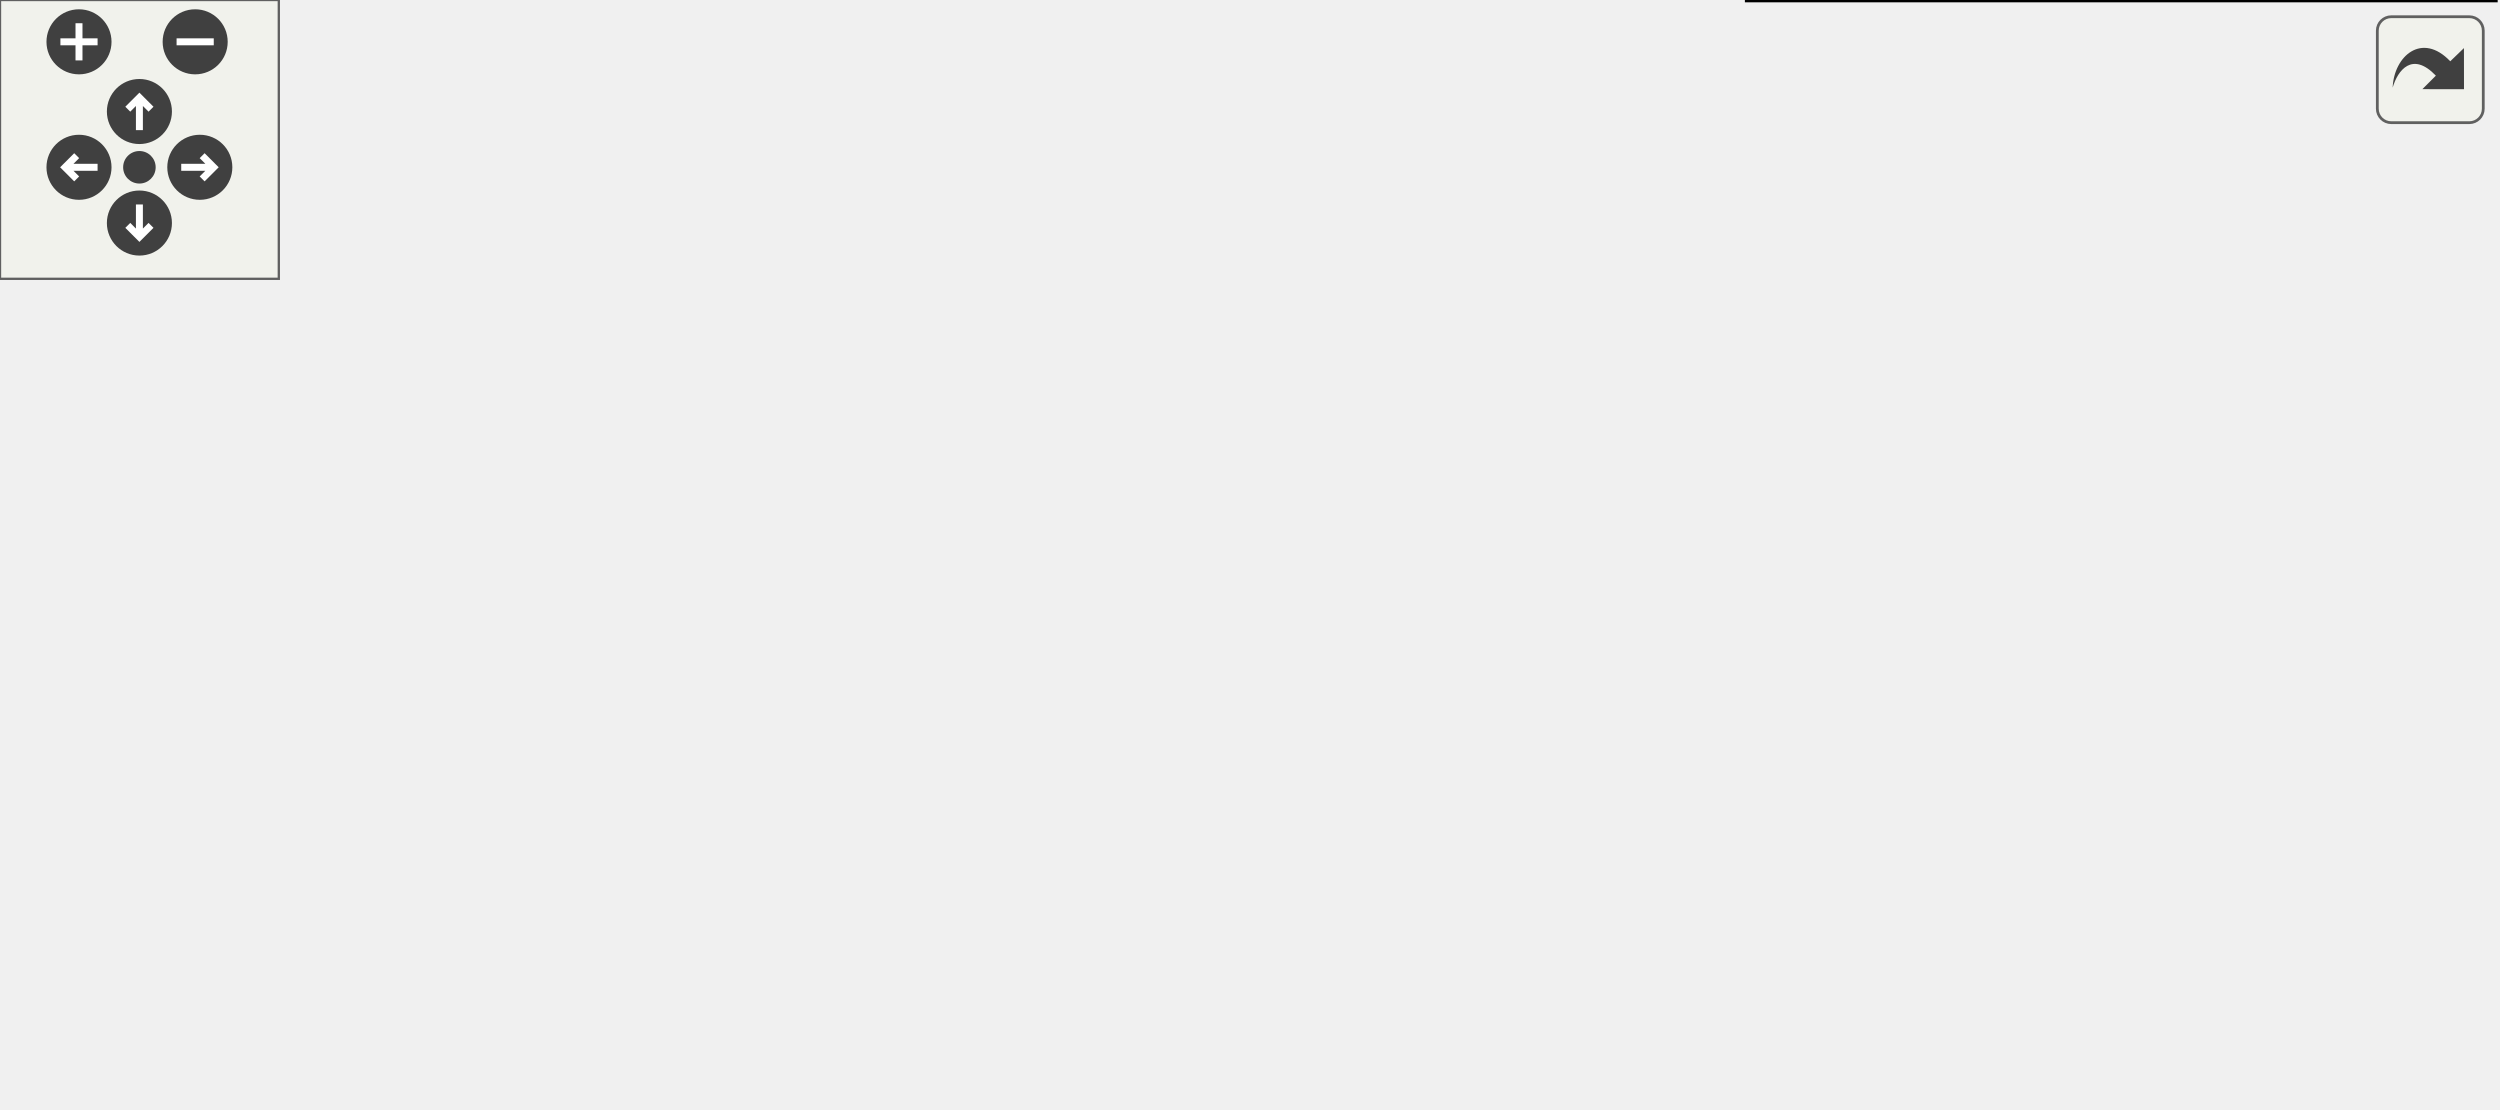
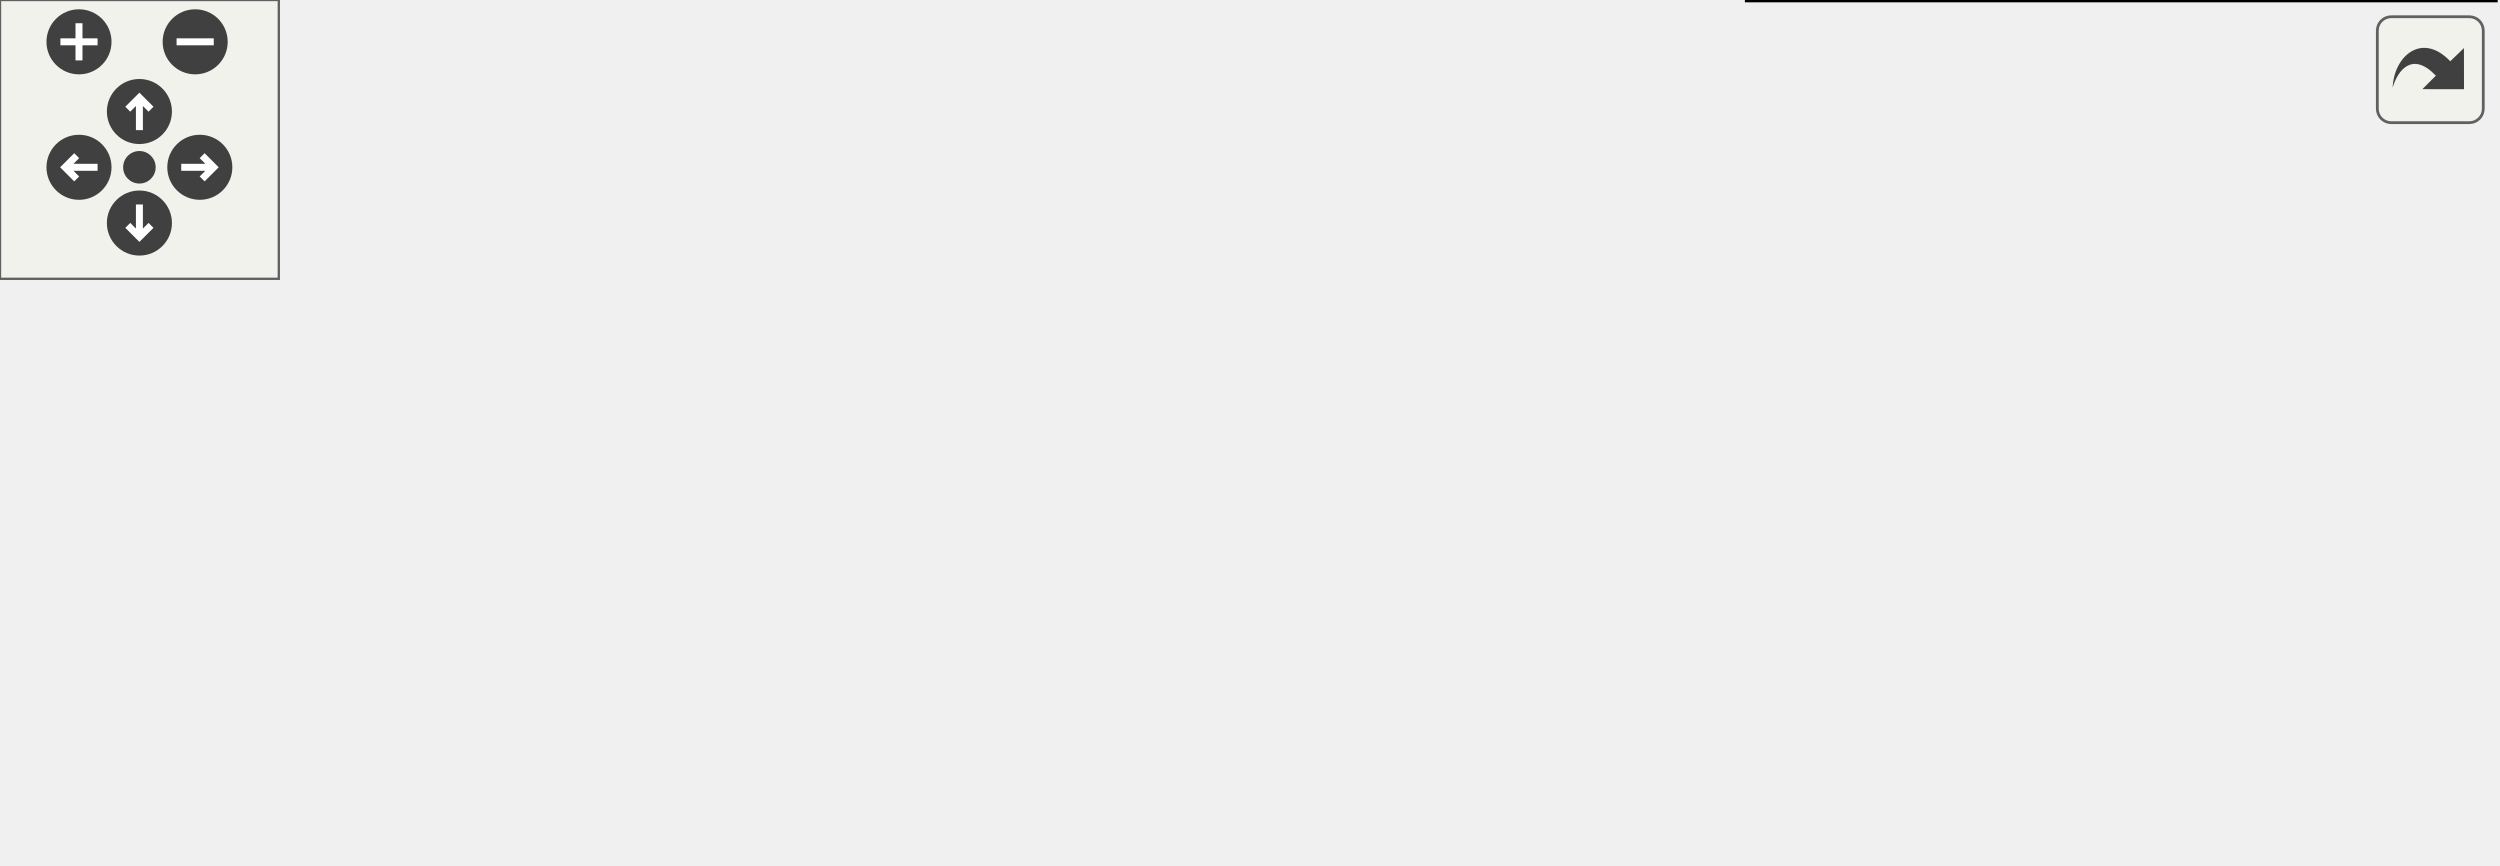
<svg xmlns="http://www.w3.org/2000/svg" xmlns:xlink="http://www.w3.org/1999/xlink" id="main" version="1.1" xml:space="preserve">
  <style type="text/css">
.edge:hover path { stroke: red; }
.edge:hover polygon { stroke: red; fill: red; }
</style>
  <defs>
    <circle id="rim" cx="0" cy="0" r="7" />
    <circle id="rim2" cx="0" cy="0" r="3.5" />
    <g id="zoomPlus">
      <use xlink:href="#rim" fill="#404040">
        <set attributeName="fill" to="#808080" begin="zoomplus.mouseover" end="zoomplus.mouseout" />
      </use>
      <path d="M-4,0h8M0,-4v8" fill="none" stroke="white" stroke-width="1.5" pointer-events="none" />
    </g>
    <g id="zoomMin">
      <use xlink:href="#rim" fill="#404040">
        <set attributeName="fill" to="#808080" begin="zoomminus.mouseover" end="zoomminus.mouseout" />
      </use>
      <path d="M-4,0h8" fill="none" stroke="white" stroke-width="1.5" pointer-events="none" />
    </g>
    <g id="dirArrow">
      <path fill="none" stroke="white" stroke-width="1.5" d="M0,-3.0v7 M-2.5,-0.5L0,-3.0L2.5,-0.5" />
    </g>
    <g id="resetDef">
      <use xlink:href="#rim2" fill="#404040">
        <set attributeName="fill" to="#808080" begin="reset.mouseover" end="reset.mouseout" />
      </use>
    </g>
  </defs>
  <svg id="graph" class="graph">
    <g id="viewport">
      <g id="node1" class="node">
        <g id="a_node1">
          <a xlink:href="group__jkqtplotter__concretegraphs.html" target="_top" xlink:title=" ">
-             <polygon fill="none" stroke="black" points="159,-102.5 0,-102.5 0,-81.5 159,-81.5 159,-102.5" />
-             <text text-anchor="middle" x="79.5" y="-88.9" font-family="Helvetica,sans-Serif" font-size="12.00">Concrete Graph Classes</text>
+             <polygon fill="none" stroke="black" points="159,-79.5 0,-79.5 0,-58.5 159,-58.5 159,-79.5" />
+             <text text-anchor="middle" x="79.5" y="-65.9" font-family="Helvetica,sans-Serif" font-size="12.00">Concrete Graph Classes</text>
          </a>
        </g>
      </g>
      <g id="node2" class="node">
        <g id="a_node2">
          <a xlink:title=" ">
-             <polygon fill="#bfbfbf" stroke="black" points="340,-102.5 195,-102.5 195,-81.5 340,-81.5 340,-102.5" />
-             <text text-anchor="middle" x="267.5" y="-88.9" font-family="Helvetica,sans-Serif" font-size="12.00">Matrix/Image Plotting</text>
+             <polygon fill="#bfbfbf" stroke="black" points="340,-79.5 195,-79.5 195,-58.5 340,-58.5 340,-79.5" />
+             <text text-anchor="middle" x="267.5" y="-65.9" font-family="Helvetica,sans-Serif" font-size="12.00">Matrix/Image Plotting</text>
          </a>
        </g>
      </g>
      <g id="edge1" class="edge">
-         <path fill="none" stroke="black" d="M169.21,-92C177.84,-92 186.53,-92 194.97,-92" />
-         <polygon fill="black" stroke="black" points="169.11,-88.5 159.11,-92 169.11,-95.5 169.11,-88.5" />
+         <path fill="none" stroke="black" d="M169.21,-69C177.84,-69 186.53,-69 194.97,-69" />
+         <polygon fill="black" stroke="black" points="169.11,-65.5 159.11,-69 169.11,-72.5 169.11,-65.5" />
      </g>
      <g id="node3" class="node">
        <g id="a_node3">
-           <a xlink:href="group__jkqtplotter__imagelots__contour.html" target="_top" xlink:title=" ">
-             <polygon fill="none" stroke="black" points="534,-178 379,-178 379,-144 534,-144 534,-178" />
-             <text text-anchor="start" x="387" y="-164.4" font-family="Helvetica,sans-Serif" font-size="12.00">Contour Graphs (based</text>
-             <text text-anchor="middle" x="456.5" y="-151.4" font-family="Helvetica,sans-Serif" font-size="12.00"> on Image Data)</text>
-           </a>
-         </g>
-       </g>
-       <g id="edge2" class="edge">
-         <path fill="none" stroke="black" d="M302.97,-106.44C323.95,-115.07 351.37,-126.06 376,-135 384.33,-138.02 393.2,-141.08 401.88,-143.99" />
-         <polygon fill="black" stroke="black" points="304.1,-103.12 293.52,-102.54 301.43,-109.59 304.1,-103.12" />
-       </g>
-       <g id="node4" class="node">
-         <g id="a_node4">
          <a xlink:href="group__jkqtplotter__imagelots__elements.html" target="_top" xlink:title=" ">
            <polygon fill="none" stroke="black" points="507,-125.5 406,-125.5 406,-104.5 507,-104.5 507,-125.5" />
            <text text-anchor="middle" x="456.5" y="-111.9" font-family="Helvetica,sans-Serif" font-size="12.00">Image Graphs</text>
          </a>
        </g>
      </g>
-       <g id="edge3" class="edge">
-         <path fill="none" stroke="black" d="M350.39,-102.07C369.32,-104.4 388.9,-106.81 405.95,-108.91" />
-         <polygon fill="black" stroke="black" points="350.62,-98.57 340.26,-100.83 349.76,-105.52 350.62,-98.57" />
+       <g id="edge2" class="edge">
+         <path fill="none" stroke="black" d="M321.34,-82C350.26,-89.11 385.64,-97.81 412.8,-104.5" />
+         <polygon fill="black" stroke="black" points="321.95,-78.54 311.4,-79.55 320.28,-85.34 321.95,-78.54" />
      </g>
-       <g id="node5" class="node">
-         <g id="a_node5">
+       <g id="node4" class="node">
+         <g id="a_node4">
          <a xlink:href="group__jkqtplotter__imagelots__overlays.html" target="_top" xlink:title=" ">
            <polygon fill="none" stroke="black" points="529.5,-86 383.5,-86 383.5,-52 529.5,-52 529.5,-86" />
            <text text-anchor="start" x="391.5" y="-72.4" font-family="Helvetica,sans-Serif" font-size="12.00">Image/Matrix Overlay</text>
            <text text-anchor="middle" x="456.5" y="-59.4" font-family="Helvetica,sans-Serif" font-size="12.00"> Graphs</text>
          </a>
        </g>
      </g>
-       <g id="edge4" class="edge">
-         <path fill="none" stroke="black" d="M350.28,-81.94C361.28,-80.59 372.5,-79.21 383.31,-77.88" />
-         <polygon fill="black" stroke="black" points="349.76,-78.48 340.26,-83.17 350.62,-85.43 349.76,-78.48" />
+       <g id="edge3" class="edge">
+         <path fill="none" stroke="black" d="M350.28,-69C361.28,-69 372.5,-69 383.31,-69" />
+         <polygon fill="black" stroke="black" points="350.26,-65.5 340.26,-69 350.26,-72.5 350.26,-65.5" />
      </g>
-       <g id="node6" class="node">
-         <g id="a_node6">
+       <g id="node5" class="node">
+         <g id="a_node5">
          <a xlink:href="group__jkqtplotter__imagelots__tools.html" target="_top" xlink:title=" ">
            <polygon fill="none" stroke="black" points="537,-34 376,-34 376,0 537,0 537,-34" />
            <text text-anchor="start" x="384" y="-20.4" font-family="Helvetica,sans-Serif" font-size="12.00">Tool Functions &amp; Classes</text>
            <text text-anchor="middle" x="456.5" y="-7.4" font-family="Helvetica,sans-Serif" font-size="12.00"> for Image Drawing</text>
          </a>
        </g>
      </g>
-       <g id="edge5" class="edge">
-         <path fill="none" stroke="black" d="M299.21,-76.89C320.5,-66.7 349.65,-53.28 376,-43 383.85,-39.94 392.22,-36.93 400.48,-34.11" />
-         <polygon fill="black" stroke="black" points="297.5,-73.83 290.02,-81.33 300.55,-80.14 297.5,-73.83" />
+       <g id="edge4" class="edge">
+         <path fill="none" stroke="black" d="M316.16,-55.75C339.87,-49.15 368.81,-41.11 394.16,-34.06" />
+         <polygon fill="black" stroke="black" points="315.04,-52.43 306.34,-58.48 316.91,-59.17 315.04,-52.43" />
      </g>
    </g>
  </svg>
  <g id="navigator" transform="translate(0 0)" fill="#404254">
    <rect fill="#f2f5e9" fill-opacity="0.5" stroke="#606060" stroke-width=".5" x="0" y="0" width="60" height="60" />
    <use id="zoomplus" xlink:href="#zoomPlus" x="17" y="9" />
    <use id="zoomminus" xlink:href="#zoomMin" x="42" y="9" />
    <use id="reset" xlink:href="#resetDef" x="30" y="36" />
    <g id="arrowUp" xlink:href="#dirArrow" transform="translate(30 24)">
      <use xlink:href="#rim" fill="#404040">
        <set attributeName="fill" to="#808080" begin="arrowUp.mouseover" end="arrowUp.mouseout" />
      </use>
      <path fill="none" stroke="white" stroke-width="1.5" d="M0,-3.0v7 M-2.5,-0.5L0,-3.0L2.5,-0.5" />
    </g>
    <g id="arrowRight" xlink:href="#dirArrow" transform="rotate(90) translate(36 -43)">
      <use xlink:href="#rim" fill="#404040">
        <set attributeName="fill" to="#808080" begin="arrowRight.mouseover" end="arrowRight.mouseout" />
      </use>
      <path fill="none" stroke="white" stroke-width="1.5" d="M0,-3.0v7 M-2.5,-0.5L0,-3.0L2.5,-0.5" />
    </g>
    <g id="arrowDown" xlink:href="#dirArrow" transform="rotate(180) translate(-30 -48)">
      <use xlink:href="#rim" fill="#404040">
        <set attributeName="fill" to="#808080" begin="arrowDown.mouseover" end="arrowDown.mouseout" />
      </use>
      <path fill="none" stroke="white" stroke-width="1.5" d="M0,-3.0v7 M-2.5,-0.5L0,-3.0L2.5,-0.5" />
    </g>
    <g id="arrowLeft" xlink:href="#dirArrow" transform="rotate(270) translate(-36 17)">
      <use xlink:href="#rim" fill="#404040">
        <set attributeName="fill" to="#808080" begin="arrowLeft.mouseover" end="arrowLeft.mouseout" />
      </use>
      <path fill="none" stroke="white" stroke-width="1.5" d="M0,-3.0v7 M-2.5,-0.5L0,-3.0L2.5,-0.5" />
    </g>
  </g>
  <svg viewBox="0 0 15 15" width="100%" height="30px" preserveAspectRatio="xMaxYMin meet">
    <g id="arrow_out" transform="scale(0.3 0.3)">
      <a xlink:href="group__jkqtplotter__imagelots_org.svg" target="_base">
        <rect id="button" ry="5" rx="5" y="6" x="6" height="38" width="38" fill="#f2f5e9" fill-opacity="0.5" stroke="#606060" stroke-width="1.0" />
        <path id="arrow" d="M 11.5,31.437 C 11.94,20.098 22.043,11.323 32.159,21.979 L 37.069,17.246 C 37.069,17.246 37.088,32 37.088,32 L 22.16,31.978 C 22.16,31.978 26.998,27.14 26.998,27.14 C 18.529,18.264 13.292,25.23 11.5,31.437 z" style="fill:#404040;" />
      </a>
    </g>
  </svg>
</svg>
